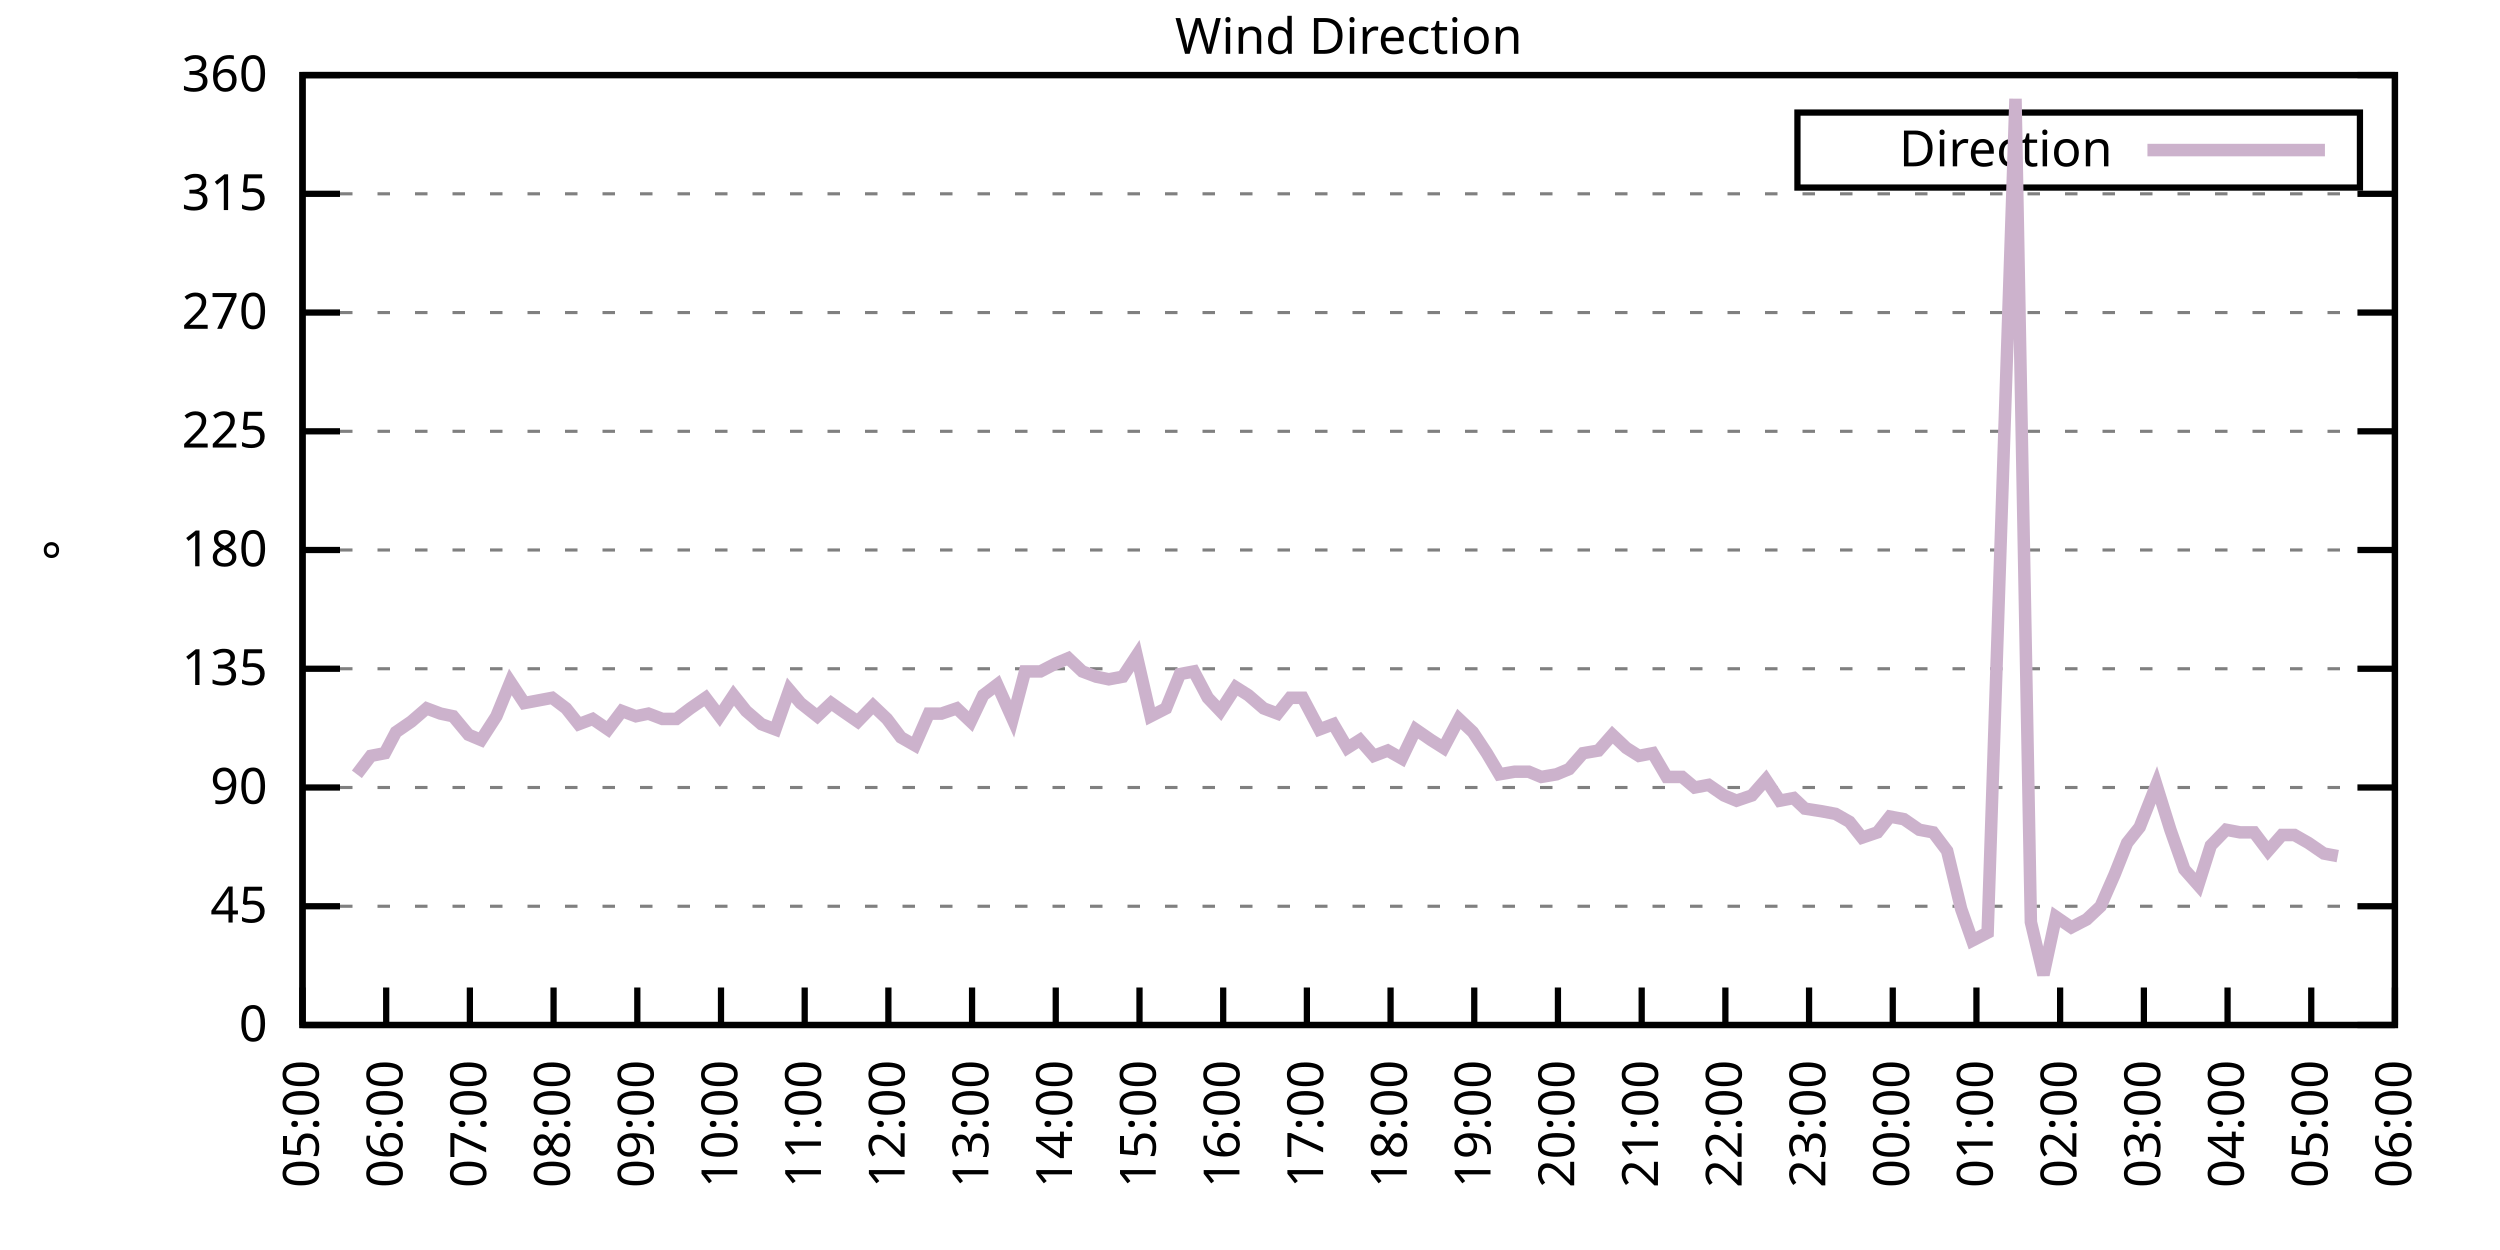
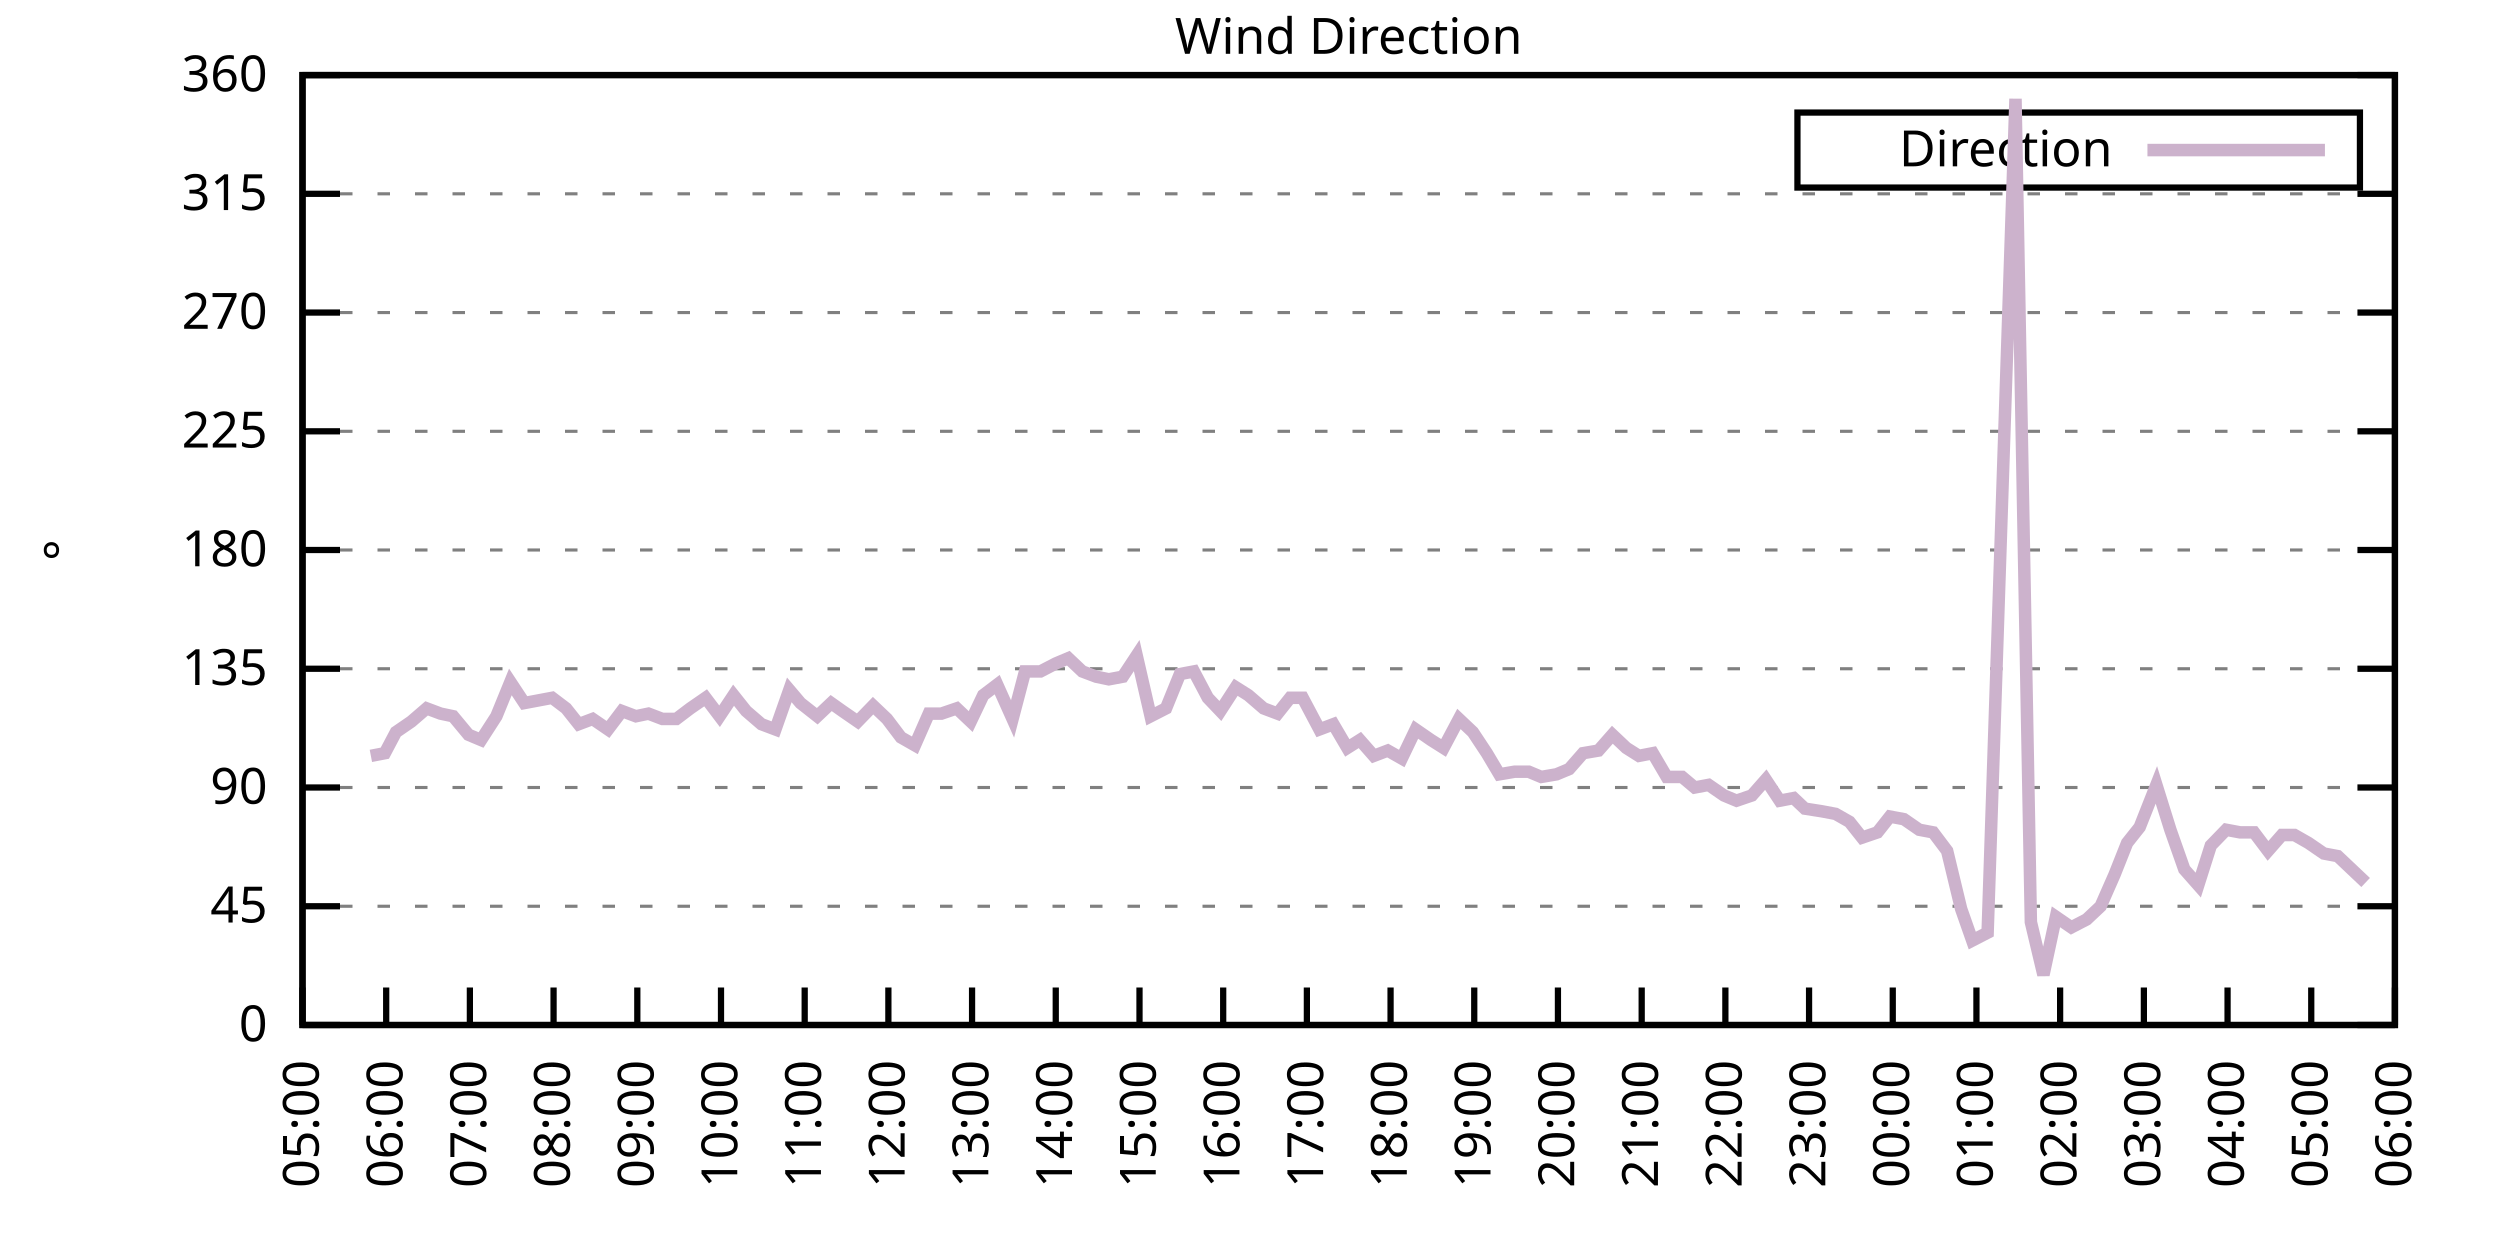
<svg xmlns="http://www.w3.org/2000/svg" xmlns:xlink="http://www.w3.org/1999/xlink" width="400" height="200" viewBox="0 0 400 200">
  <g id="gnuplot_canvas">
    <rect x="0" y="0" width="400" height="200" fill="none" />
    <defs>
      <circle id="gpDot" r="0.5" stroke-width="0.5" stroke="currentColor" />
      <path id="gpPt0" stroke-width="0.333" stroke="currentColor" d="M-1,0 h2 M0,-1 v2" />
      <path id="gpPt1" stroke-width="0.333" stroke="currentColor" d="M-1,-1 L1,1 M1,-1 L-1,1" />
      <path id="gpPt2" stroke-width="0.333" stroke="currentColor" d="M-1,0 L1,0 M0,-1 L0,1 M-1,-1 L1,1 M-1,1 L1,-1" />
      <rect id="gpPt3" stroke-width="0.333" stroke="currentColor" x="-1" y="-1" width="2" height="2" />
      <rect id="gpPt4" stroke-width="0.333" stroke="currentColor" fill="currentColor" x="-1" y="-1" width="2" height="2" />
      <circle id="gpPt5" stroke-width="0.333" stroke="currentColor" cx="0" cy="0" r="1" />
      <use xlink:href="#gpPt5" id="gpPt6" fill="currentColor" stroke="none" />
      <path id="gpPt7" stroke-width="0.333" stroke="currentColor" d="M0,-1.33 L-1.33,0.67 L1.33,0.67 z" />
      <use xlink:href="#gpPt7" id="gpPt8" fill="currentColor" stroke="none" />
      <use xlink:href="#gpPt7" id="gpPt9" stroke="currentColor" transform="rotate(180)" />
      <use xlink:href="#gpPt9" id="gpPt10" fill="currentColor" stroke="none" />
      <use xlink:href="#gpPt3" id="gpPt11" stroke="currentColor" transform="rotate(45)" />
      <use xlink:href="#gpPt11" id="gpPt12" fill="currentColor" stroke="none" />
      <path id="gpPt13" stroke-width="0.333" stroke="currentColor" d="M0,1.330 L1.265,0.411 L0.782,-1.067 L-0.782,-1.076 L-1.265,0.411 z" />
      <use xlink:href="#gpPt13" id="gpPt14" fill="currentColor" stroke="none" />
      <filter id="textbox" filterUnits="objectBoundingBox" x="0" y="0" height="1" width="1">
        <feFlood flood-color="white" flood-opacity="1" result="bgnd" />
        <feComposite in="SourceGraphic" in2="bgnd" operator="atop" />
      </filter>
      <filter id="greybox" filterUnits="objectBoundingBox" x="0" y="0" height="1" width="1">
        <feFlood flood-color="lightgrey" flood-opacity="1" result="grey" />
        <feComposite in="SourceGraphic" in2="grey" operator="atop" />
      </filter>
    </defs>
    <g fill="none" color="white" stroke="currentColor" stroke-width="1.00" stroke-linecap="butt" stroke-linejoin="miter">
</g>
    <g fill="none" color="black" stroke="currentColor" stroke-width="1.00" stroke-linecap="butt" stroke-linejoin="miter">
      <g stroke="none" shape-rendering="crispEdges">
        <polygon fill="rgb(255, 255, 255)" points="48.40,164.00 383.18,164.00 383.18,12.02 48.40,12.02 " />
      </g>
    </g>
    <g fill="none" color="black" stroke="currentColor" stroke-width="1.00" stroke-linecap="butt" stroke-linejoin="miter">
</g>
    <g fill="none" color="black" stroke="black" stroke-width="0.50" stroke-linecap="butt" stroke-linejoin="miter">
</g>
    <g fill="none" color="gray" stroke="currentColor" stroke-width="0.50" stroke-linecap="butt" stroke-linejoin="miter">
      <path stroke="gray" stroke-dasharray="2,4" class="gridline" d="M48.40,164.00 L383.19,164.00  " />
    </g>
    <g fill="none" color="gray" stroke="gray" stroke-width="1.00" stroke-linecap="butt" stroke-linejoin="miter">
</g>
    <g fill="none" color="black" stroke="currentColor" stroke-width="1.00" stroke-linecap="butt" stroke-linejoin="miter">
      <path stroke="black" d="M48.40,164.00 L54.40,164.00 M383.19,164.00 L377.19,164.00  " />
      <g transform="translate(42.80,166.60)" stroke="none" fill="black" font-family="Sans" font-size="8.00" text-anchor="end">
        <text>
          <tspan font-family="Sans"> 0</tspan>
        </text>
      </g>
    </g>
    <g fill="none" color="black" stroke="currentColor" stroke-width="1.00" stroke-linecap="butt" stroke-linejoin="miter">
</g>
    <g fill="none" color="black" stroke="black" stroke-width="0.50" stroke-linecap="butt" stroke-linejoin="miter">
</g>
    <g fill="none" color="gray" stroke="currentColor" stroke-width="0.50" stroke-linecap="butt" stroke-linejoin="miter">
      <path stroke="gray" stroke-dasharray="2,4" class="gridline" d="M48.40,145.00 L383.19,145.00  " />
    </g>
    <g fill="none" color="gray" stroke="gray" stroke-width="1.00" stroke-linecap="butt" stroke-linejoin="miter">
</g>
    <g fill="none" color="black" stroke="currentColor" stroke-width="1.00" stroke-linecap="butt" stroke-linejoin="miter">
      <path stroke="black" d="M48.40,145.00 L54.40,145.00 M383.19,145.00 L377.19,145.00  " />
      <g transform="translate(42.80,147.60)" stroke="none" fill="black" font-family="Sans" font-size="8.00" text-anchor="end">
        <text>
          <tspan font-family="Sans"> 45</tspan>
        </text>
      </g>
    </g>
    <g fill="none" color="black" stroke="currentColor" stroke-width="1.00" stroke-linecap="butt" stroke-linejoin="miter">
</g>
    <g fill="none" color="black" stroke="black" stroke-width="0.50" stroke-linecap="butt" stroke-linejoin="miter">
</g>
    <g fill="none" color="gray" stroke="currentColor" stroke-width="0.50" stroke-linecap="butt" stroke-linejoin="miter">
      <path stroke="gray" stroke-dasharray="2,4" class="gridline" d="M48.40,126.00 L383.19,126.00  " />
    </g>
    <g fill="none" color="gray" stroke="gray" stroke-width="1.00" stroke-linecap="butt" stroke-linejoin="miter">
</g>
    <g fill="none" color="black" stroke="currentColor" stroke-width="1.00" stroke-linecap="butt" stroke-linejoin="miter">
      <path stroke="black" d="M48.40,126.00 L54.40,126.00 M383.19,126.00 L377.19,126.00  " />
      <g transform="translate(42.80,128.60)" stroke="none" fill="black" font-family="Sans" font-size="8.00" text-anchor="end">
        <text>
          <tspan font-family="Sans"> 90</tspan>
        </text>
      </g>
    </g>
    <g fill="none" color="black" stroke="currentColor" stroke-width="1.00" stroke-linecap="butt" stroke-linejoin="miter">
</g>
    <g fill="none" color="black" stroke="black" stroke-width="0.50" stroke-linecap="butt" stroke-linejoin="miter">
</g>
    <g fill="none" color="gray" stroke="currentColor" stroke-width="0.50" stroke-linecap="butt" stroke-linejoin="miter">
      <path stroke="gray" stroke-dasharray="2,4" class="gridline" d="M48.40,107.00 L383.19,107.00  " />
    </g>
    <g fill="none" color="gray" stroke="gray" stroke-width="1.00" stroke-linecap="butt" stroke-linejoin="miter">
</g>
    <g fill="none" color="black" stroke="currentColor" stroke-width="1.00" stroke-linecap="butt" stroke-linejoin="miter">
      <path stroke="black" d="M48.40,107.00 L54.40,107.00 M383.19,107.00 L377.19,107.00  " />
      <g transform="translate(42.80,109.60)" stroke="none" fill="black" font-family="Sans" font-size="8.00" text-anchor="end">
        <text>
          <tspan font-family="Sans"> 135</tspan>
        </text>
      </g>
    </g>
    <g fill="none" color="black" stroke="currentColor" stroke-width="1.00" stroke-linecap="butt" stroke-linejoin="miter">
</g>
    <g fill="none" color="black" stroke="black" stroke-width="0.50" stroke-linecap="butt" stroke-linejoin="miter">
</g>
    <g fill="none" color="gray" stroke="currentColor" stroke-width="0.50" stroke-linecap="butt" stroke-linejoin="miter">
      <path stroke="gray" stroke-dasharray="2,4" class="gridline" d="M48.40,88.00 L383.19,88.00  " />
    </g>
    <g fill="none" color="gray" stroke="gray" stroke-width="1.00" stroke-linecap="butt" stroke-linejoin="miter">
</g>
    <g fill="none" color="black" stroke="currentColor" stroke-width="1.00" stroke-linecap="butt" stroke-linejoin="miter">
      <path stroke="black" d="M48.40,88.00 L54.40,88.00 M383.19,88.00 L377.19,88.00  " />
      <g transform="translate(42.80,90.60)" stroke="none" fill="black" font-family="Sans" font-size="8.00" text-anchor="end">
        <text>
          <tspan font-family="Sans"> 180</tspan>
        </text>
      </g>
    </g>
    <g fill="none" color="black" stroke="currentColor" stroke-width="1.00" stroke-linecap="butt" stroke-linejoin="miter">
</g>
    <g fill="none" color="black" stroke="black" stroke-width="0.50" stroke-linecap="butt" stroke-linejoin="miter">
</g>
    <g fill="none" color="gray" stroke="currentColor" stroke-width="0.50" stroke-linecap="butt" stroke-linejoin="miter">
      <path stroke="gray" stroke-dasharray="2,4" class="gridline" d="M48.40,69.01 L383.19,69.01  " />
    </g>
    <g fill="none" color="gray" stroke="gray" stroke-width="1.00" stroke-linecap="butt" stroke-linejoin="miter">
</g>
    <g fill="none" color="black" stroke="currentColor" stroke-width="1.00" stroke-linecap="butt" stroke-linejoin="miter">
      <path stroke="black" d="M48.40,69.01 L54.40,69.01 M383.19,69.01 L377.19,69.01  " />
      <g transform="translate(42.80,71.61)" stroke="none" fill="black" font-family="Sans" font-size="8.00" text-anchor="end">
        <text>
          <tspan font-family="Sans"> 225</tspan>
        </text>
      </g>
    </g>
    <g fill="none" color="black" stroke="currentColor" stroke-width="1.00" stroke-linecap="butt" stroke-linejoin="miter">
</g>
    <g fill="none" color="black" stroke="black" stroke-width="0.50" stroke-linecap="butt" stroke-linejoin="miter">
</g>
    <g fill="none" color="gray" stroke="currentColor" stroke-width="0.50" stroke-linecap="butt" stroke-linejoin="miter">
      <path stroke="gray" stroke-dasharray="2,4" class="gridline" d="M48.40,50.01 L383.19,50.01  " />
    </g>
    <g fill="none" color="gray" stroke="gray" stroke-width="1.00" stroke-linecap="butt" stroke-linejoin="miter">
</g>
    <g fill="none" color="black" stroke="currentColor" stroke-width="1.00" stroke-linecap="butt" stroke-linejoin="miter">
      <path stroke="black" d="M48.40,50.01 L54.40,50.01 M383.19,50.01 L377.19,50.01  " />
      <g transform="translate(42.80,52.61)" stroke="none" fill="black" font-family="Sans" font-size="8.00" text-anchor="end">
        <text>
          <tspan font-family="Sans"> 270</tspan>
        </text>
      </g>
    </g>
    <g fill="none" color="black" stroke="currentColor" stroke-width="1.00" stroke-linecap="butt" stroke-linejoin="miter">
</g>
    <g fill="none" color="black" stroke="black" stroke-width="0.50" stroke-linecap="butt" stroke-linejoin="miter">
</g>
    <g fill="none" color="gray" stroke="currentColor" stroke-width="0.50" stroke-linecap="butt" stroke-linejoin="miter">
      <path stroke="gray" stroke-dasharray="2,4" class="gridline" d="M48.40,31.01 L383.19,31.01  " />
    </g>
    <g fill="none" color="gray" stroke="gray" stroke-width="1.00" stroke-linecap="butt" stroke-linejoin="miter">
</g>
    <g fill="none" color="black" stroke="currentColor" stroke-width="1.00" stroke-linecap="butt" stroke-linejoin="miter">
      <path stroke="black" d="M48.40,31.01 L54.40,31.01 M383.19,31.01 L377.19,31.01  " />
      <g transform="translate(42.80,33.61)" stroke="none" fill="black" font-family="Sans" font-size="8.00" text-anchor="end">
        <text>
          <tspan font-family="Sans"> 315</tspan>
        </text>
      </g>
    </g>
    <g fill="none" color="black" stroke="currentColor" stroke-width="1.00" stroke-linecap="butt" stroke-linejoin="miter">
</g>
    <g fill="none" color="black" stroke="black" stroke-width="0.50" stroke-linecap="butt" stroke-linejoin="miter">
</g>
    <g fill="none" color="gray" stroke="currentColor" stroke-width="0.50" stroke-linecap="butt" stroke-linejoin="miter">
      <path stroke="gray" stroke-dasharray="2,4" class="gridline" d="M48.40,12.01 L383.19,12.01  " />
    </g>
    <g fill="none" color="gray" stroke="gray" stroke-width="1.00" stroke-linecap="butt" stroke-linejoin="miter">
</g>
    <g fill="none" color="black" stroke="currentColor" stroke-width="1.00" stroke-linecap="butt" stroke-linejoin="miter">
      <path stroke="black" d="M48.40,12.01 L54.40,12.01 M383.19,12.01 L377.19,12.01  " />
      <g transform="translate(42.80,14.61)" stroke="none" fill="black" font-family="Sans" font-size="8.00" text-anchor="end">
        <text>
          <tspan font-family="Sans"> 360</tspan>
        </text>
      </g>
    </g>
    <g fill="none" color="black" stroke="currentColor" stroke-width="1.00" stroke-linecap="butt" stroke-linejoin="miter">
      <path stroke="black" d="M48.40,164.00 L48.40,158.00  " />
      <g transform="translate(51.00,169.60) rotate(270.00)" stroke="none" fill="black" font-family="Sans" font-size="8.00" text-anchor="end">
        <text>
          <tspan font-family="Sans">05:00</tspan>
        </text>
      </g>
    </g>
    <g fill="none" color="black" stroke="currentColor" stroke-width="1.00" stroke-linecap="butt" stroke-linejoin="miter">
      <path stroke="black" d="M61.79,164.00 L61.79,158.00  " />
      <g transform="translate(64.39,169.60) rotate(270.00)" stroke="none" fill="black" font-family="Sans" font-size="8.00" text-anchor="end">
        <text>
          <tspan font-family="Sans">06:00</tspan>
        </text>
      </g>
    </g>
    <g fill="none" color="black" stroke="currentColor" stroke-width="1.00" stroke-linecap="butt" stroke-linejoin="miter">
      <path stroke="black" d="M75.18,164.00 L75.18,158.00  " />
      <g transform="translate(77.78,169.60) rotate(270.00)" stroke="none" fill="black" font-family="Sans" font-size="8.00" text-anchor="end">
        <text>
          <tspan font-family="Sans">07:00</tspan>
        </text>
      </g>
    </g>
    <g fill="none" color="black" stroke="currentColor" stroke-width="1.00" stroke-linecap="butt" stroke-linejoin="miter">
      <path stroke="black" d="M88.57,164.00 L88.57,158.00  " />
      <g transform="translate(91.17,169.60) rotate(270.00)" stroke="none" fill="black" font-family="Sans" font-size="8.00" text-anchor="end">
        <text>
          <tspan font-family="Sans">08:00</tspan>
        </text>
      </g>
    </g>
    <g fill="none" color="black" stroke="currentColor" stroke-width="1.00" stroke-linecap="butt" stroke-linejoin="miter">
      <path stroke="black" d="M101.97,164.00 L101.97,158.00  " />
      <g transform="translate(104.57,169.60) rotate(270.00)" stroke="none" fill="black" font-family="Sans" font-size="8.00" text-anchor="end">
        <text>
          <tspan font-family="Sans">09:00</tspan>
        </text>
      </g>
    </g>
    <g fill="none" color="black" stroke="currentColor" stroke-width="1.00" stroke-linecap="butt" stroke-linejoin="miter">
      <path stroke="black" d="M115.36,164.00 L115.36,158.00  " />
      <g transform="translate(117.96,169.60) rotate(270.00)" stroke="none" fill="black" font-family="Sans" font-size="8.00" text-anchor="end">
        <text>
          <tspan font-family="Sans">10:00</tspan>
        </text>
      </g>
    </g>
    <g fill="none" color="black" stroke="currentColor" stroke-width="1.00" stroke-linecap="butt" stroke-linejoin="miter">
      <path stroke="black" d="M128.75,164.00 L128.75,158.00  " />
      <g transform="translate(131.35,169.60) rotate(270.00)" stroke="none" fill="black" font-family="Sans" font-size="8.00" text-anchor="end">
        <text>
          <tspan font-family="Sans">11:00</tspan>
        </text>
      </g>
    </g>
    <g fill="none" color="black" stroke="currentColor" stroke-width="1.00" stroke-linecap="butt" stroke-linejoin="miter">
      <path stroke="black" d="M142.14,164.00 L142.14,158.00  " />
      <g transform="translate(144.74,169.60) rotate(270.00)" stroke="none" fill="black" font-family="Sans" font-size="8.00" text-anchor="end">
        <text>
          <tspan font-family="Sans">12:00</tspan>
        </text>
      </g>
    </g>
    <g fill="none" color="black" stroke="currentColor" stroke-width="1.00" stroke-linecap="butt" stroke-linejoin="miter">
      <path stroke="black" d="M155.53,164.00 L155.53,158.00  " />
      <g transform="translate(158.13,169.60) rotate(270.00)" stroke="none" fill="black" font-family="Sans" font-size="8.00" text-anchor="end">
        <text>
          <tspan font-family="Sans">13:00</tspan>
        </text>
      </g>
    </g>
    <g fill="none" color="black" stroke="currentColor" stroke-width="1.00" stroke-linecap="butt" stroke-linejoin="miter">
      <path stroke="black" d="M168.92,164.00 L168.92,158.00  " />
      <g transform="translate(171.52,169.60) rotate(270.00)" stroke="none" fill="black" font-family="Sans" font-size="8.00" text-anchor="end">
        <text>
          <tspan font-family="Sans">14:00</tspan>
        </text>
      </g>
    </g>
    <g fill="none" color="black" stroke="currentColor" stroke-width="1.00" stroke-linecap="butt" stroke-linejoin="miter">
      <path stroke="black" d="M182.32,164.00 L182.32,158.00  " />
      <g transform="translate(184.92,169.60) rotate(270.00)" stroke="none" fill="black" font-family="Sans" font-size="8.00" text-anchor="end">
        <text>
          <tspan font-family="Sans">15:00</tspan>
        </text>
      </g>
    </g>
    <g fill="none" color="black" stroke="currentColor" stroke-width="1.00" stroke-linecap="butt" stroke-linejoin="miter">
      <path stroke="black" d="M195.71,164.00 L195.71,158.00  " />
      <g transform="translate(198.31,169.60) rotate(270.00)" stroke="none" fill="black" font-family="Sans" font-size="8.00" text-anchor="end">
        <text>
          <tspan font-family="Sans">16:00</tspan>
        </text>
      </g>
    </g>
    <g fill="none" color="black" stroke="currentColor" stroke-width="1.00" stroke-linecap="butt" stroke-linejoin="miter">
      <path stroke="black" d="M209.10,164.00 L209.10,158.00  " />
      <g transform="translate(211.70,169.60) rotate(270.00)" stroke="none" fill="black" font-family="Sans" font-size="8.00" text-anchor="end">
        <text>
          <tspan font-family="Sans">17:00</tspan>
        </text>
      </g>
    </g>
    <g fill="none" color="black" stroke="currentColor" stroke-width="1.00" stroke-linecap="butt" stroke-linejoin="miter">
      <path stroke="black" d="M222.49,164.00 L222.49,158.00  " />
      <g transform="translate(225.09,169.60) rotate(270.00)" stroke="none" fill="black" font-family="Sans" font-size="8.00" text-anchor="end">
        <text>
          <tspan font-family="Sans">18:00</tspan>
        </text>
      </g>
    </g>
    <g fill="none" color="black" stroke="currentColor" stroke-width="1.00" stroke-linecap="butt" stroke-linejoin="miter">
      <path stroke="black" d="M235.88,164.00 L235.88,158.00  " />
      <g transform="translate(238.48,169.60) rotate(270.00)" stroke="none" fill="black" font-family="Sans" font-size="8.00" text-anchor="end">
        <text>
          <tspan font-family="Sans">19:00</tspan>
        </text>
      </g>
    </g>
    <g fill="none" color="black" stroke="currentColor" stroke-width="1.00" stroke-linecap="butt" stroke-linejoin="miter">
      <path stroke="black" d="M249.27,164.00 L249.27,158.00  " />
      <g transform="translate(251.87,169.60) rotate(270.00)" stroke="none" fill="black" font-family="Sans" font-size="8.00" text-anchor="end">
        <text>
          <tspan font-family="Sans">20:00</tspan>
        </text>
      </g>
    </g>
    <g fill="none" color="black" stroke="currentColor" stroke-width="1.00" stroke-linecap="butt" stroke-linejoin="miter">
      <path stroke="black" d="M262.67,164.00 L262.67,158.00  " />
      <g transform="translate(265.27,169.60) rotate(270.00)" stroke="none" fill="black" font-family="Sans" font-size="8.00" text-anchor="end">
        <text>
          <tspan font-family="Sans">21:00</tspan>
        </text>
      </g>
    </g>
    <g fill="none" color="black" stroke="currentColor" stroke-width="1.00" stroke-linecap="butt" stroke-linejoin="miter">
      <path stroke="black" d="M276.06,164.00 L276.06,158.00  " />
      <g transform="translate(278.66,169.60) rotate(270.00)" stroke="none" fill="black" font-family="Sans" font-size="8.00" text-anchor="end">
        <text>
          <tspan font-family="Sans">22:00</tspan>
        </text>
      </g>
    </g>
    <g fill="none" color="black" stroke="currentColor" stroke-width="1.00" stroke-linecap="butt" stroke-linejoin="miter">
      <path stroke="black" d="M289.45,164.00 L289.45,158.00  " />
      <g transform="translate(292.05,169.60) rotate(270.00)" stroke="none" fill="black" font-family="Sans" font-size="8.00" text-anchor="end">
        <text>
          <tspan font-family="Sans">23:00</tspan>
        </text>
      </g>
    </g>
    <g fill="none" color="black" stroke="currentColor" stroke-width="1.00" stroke-linecap="butt" stroke-linejoin="miter">
      <path stroke="black" d="M302.84,164.00 L302.84,158.00  " />
      <g transform="translate(305.44,169.60) rotate(270.00)" stroke="none" fill="black" font-family="Sans" font-size="8.00" text-anchor="end">
        <text>
          <tspan font-family="Sans">00:00</tspan>
        </text>
      </g>
    </g>
    <g fill="none" color="black" stroke="currentColor" stroke-width="1.00" stroke-linecap="butt" stroke-linejoin="miter">
      <path stroke="black" d="M316.23,164.00 L316.23,158.00  " />
      <g transform="translate(318.83,169.60) rotate(270.00)" stroke="none" fill="black" font-family="Sans" font-size="8.00" text-anchor="end">
        <text>
          <tspan font-family="Sans">01:00</tspan>
        </text>
      </g>
    </g>
    <g fill="none" color="black" stroke="currentColor" stroke-width="1.00" stroke-linecap="butt" stroke-linejoin="miter">
      <path stroke="black" d="M329.62,164.00 L329.62,158.00  " />
      <g transform="translate(332.22,169.60) rotate(270.00)" stroke="none" fill="black" font-family="Sans" font-size="8.00" text-anchor="end">
        <text>
          <tspan font-family="Sans">02:00</tspan>
        </text>
      </g>
    </g>
    <g fill="none" color="black" stroke="currentColor" stroke-width="1.00" stroke-linecap="butt" stroke-linejoin="miter">
      <path stroke="black" d="M343.02,164.00 L343.02,158.00  " />
      <g transform="translate(345.62,169.60) rotate(270.00)" stroke="none" fill="black" font-family="Sans" font-size="8.00" text-anchor="end">
        <text>
          <tspan font-family="Sans">03:00</tspan>
        </text>
      </g>
    </g>
    <g fill="none" color="black" stroke="currentColor" stroke-width="1.00" stroke-linecap="butt" stroke-linejoin="miter">
      <path stroke="black" d="M356.41,164.00 L356.41,158.00  " />
      <g transform="translate(359.01,169.60) rotate(270.00)" stroke="none" fill="black" font-family="Sans" font-size="8.00" text-anchor="end">
        <text>
          <tspan font-family="Sans">04:00</tspan>
        </text>
      </g>
    </g>
    <g fill="none" color="black" stroke="currentColor" stroke-width="1.00" stroke-linecap="butt" stroke-linejoin="miter">
      <path stroke="black" d="M369.80,164.00 L369.80,158.00  " />
      <g transform="translate(372.40,169.60) rotate(270.00)" stroke="none" fill="black" font-family="Sans" font-size="8.00" text-anchor="end">
        <text>
          <tspan font-family="Sans">05:00</tspan>
        </text>
      </g>
    </g>
    <g fill="none" color="black" stroke="currentColor" stroke-width="1.00" stroke-linecap="butt" stroke-linejoin="miter">
      <path stroke="black" d="M383.19,164.00 L383.19,158.00  " />
      <g transform="translate(385.79,169.60) rotate(270.00)" stroke="none" fill="black" font-family="Sans" font-size="8.00" text-anchor="end">
        <text>
          <tspan font-family="Sans">06:00</tspan>
        </text>
      </g>
    </g>
    <g fill="none" color="black" stroke="currentColor" stroke-width="1.00" stroke-linecap="butt" stroke-linejoin="miter">
</g>
    <g fill="none" color="black" stroke="currentColor" stroke-width="1.00" stroke-linecap="butt" stroke-linejoin="miter">
      <path stroke="black" d="M48.40,12.01 L48.40,164.00 L383.19,164.00 L383.19,12.01 L48.40,12.01 Z  " />
    </g>
    <g fill="none" color="black" stroke="currentColor" stroke-width="1.00" stroke-linecap="butt" stroke-linejoin="miter">
</g>
    <g fill="none" color="black" stroke="currentColor" stroke-width="1.00" stroke-linecap="butt" stroke-linejoin="miter">
      <path stroke="black" d="M287.59,30.01 L287.59,18.01 L377.59,18.01 L377.59,30.01 L287.59,30.01 Z  " />
    </g>
    <g id="Wind_direction_plot_1">
      <g fill="none" color="white" stroke="black" stroke-width="2.00" stroke-linecap="butt" stroke-linejoin="miter">
</g>
      <g fill="none" color="black" stroke="currentColor" stroke-width="2.00" stroke-linecap="butt" stroke-linejoin="miter">
        <g transform="translate(337.99,26.61)" stroke="none" fill="black" font-family="Sans" font-size="8.00" text-anchor="end">
          <text>
            <tspan font-family="Sans">Direction</tspan>
          </text>
        </g>
      </g>
      <g fill="none" color="black" stroke="currentColor" stroke-width="2.00" stroke-linecap="butt" stroke-linejoin="miter">
-         <path stroke="rgb(204, 178, 204)" d="M343.59,24.01 L371.99,24.01 M57.10,123.89 L59.34,120.94 L61.57,120.51 L63.35,117.14 L65.81,115.45 L68.26,113.34   L70.50,114.18 L72.50,114.60 L74.96,117.56 L76.97,118.40 L79.42,114.60 L81.66,109.11 L83.89,112.49 L86.12,112.07   L88.35,111.65 L90.58,113.34 L92.59,115.87 L94.82,115.03 L97.28,116.71 L99.51,113.76 L101.74,114.60 L103.75,114.18   L105.98,115.03 L108.22,115.03 L110.45,113.34 L112.90,111.65 L115.13,114.60 L117.37,111.23 L119.38,113.76 L121.83,115.87   L124.06,116.71 L126.29,110.38 L128.08,112.49 L130.76,114.60 L132.99,112.49 L134.78,113.76 L137.23,115.45 L139.69,112.91   L141.92,115.03 L144.15,117.98 L146.38,119.25 L148.61,114.18 L150.62,114.18 L153.08,113.34 L155.31,115.45 L157.32,111.23   L159.55,109.54 L162.01,115.03 L164.01,107.43 L166.47,107.43 L168.92,106.16 L170.93,105.31 L173.17,107.43 L175.40,108.27   L177.41,108.69 L179.64,108.27 L181.87,104.89 L184.10,114.60 L186.56,113.34 L188.79,107.85 L191.02,107.43 L193.25,111.65   L195.26,113.76 L197.72,109.96 L199.73,111.23 L202.18,113.34 L204.41,114.18 L206.42,111.65 L208.43,111.65 L211.11,116.71   L213.34,115.87 L215.57,119.67 L217.58,118.40 L219.81,120.94 L222.04,120.09 L224.28,121.36 L226.51,116.71 L228.96,118.40   L230.97,119.67 L233.43,115.03 L235.66,117.14 L237.89,120.51 L239.90,123.89 L242.36,123.47 L244.59,123.47 L246.60,124.31   L249.05,123.89 L251.06,123.05 L253.29,120.51 L255.75,120.09 L257.98,117.56 L260.21,119.67 L262.22,120.94 L264.45,120.51   L266.68,124.31 L269.14,124.31 L271.15,126.00 L273.38,125.58 L275.83,127.27 L277.84,128.11 L280.30,127.27 L282.53,124.74   L284.76,128.11 L286.99,127.69 L288.78,129.38 L291.46,129.80 L293.69,130.22 L295.92,131.49 L297.93,134.02 L300.39,133.18   L302.39,130.65 L304.63,131.07 L307.08,132.76 L309.31,133.18 L311.54,136.14 L313.78,145.42 L315.56,150.49 L318.02,149.22   L322.48,15.81 L324.94,147.53 L326.95,155.98 L328.95,146.69 L331.41,148.38 L333.86,147.11 L336.10,145.00 L338.33,139.93   L340.34,134.87 L342.35,132.34 L345.02,125.58 L347.26,132.76 L349.49,139.09 L351.72,141.62 L353.73,135.29 L356.18,132.76   L358.42,133.18 L360.65,133.18 L362.88,136.14 L365.11,133.60 L367.12,133.60 L369.35,134.87 L371.81,136.56 L374.04,136.98    " />
+         <path stroke="rgb(204, 178, 204)" d="M343.59,24.01 L371.99,24.01 M59.34,120.94 L61.57,120.51 L63.35,117.14 L65.81,115.45 L68.26,113.34 L70.50,114.18   L72.50,114.60 L74.96,117.56 L76.97,118.40 L79.42,114.60 L81.66,109.11 L83.89,112.49 L86.12,112.07 L88.35,111.65   L90.58,113.34 L92.59,115.87 L94.82,115.03 L97.28,116.71 L99.51,113.76 L101.74,114.60 L103.75,114.18 L105.98,115.03   L108.22,115.03 L110.45,113.34 L112.90,111.65 L115.13,114.60 L117.37,111.23 L119.38,113.76 L121.83,115.87 L124.06,116.71   L126.29,110.38 L128.08,112.49 L130.76,114.60 L132.99,112.49 L134.78,113.76 L137.23,115.45 L139.69,112.91 L141.92,115.03   L144.15,117.98 L146.38,119.25 L148.61,114.18 L150.62,114.18 L153.08,113.34 L155.31,115.45 L157.32,111.23 L159.55,109.54   L162.01,115.03 L164.01,107.43 L166.47,107.43 L168.92,106.16 L170.93,105.31 L173.17,107.43 L175.40,108.27 L177.41,108.69   L179.64,108.27 L181.87,104.89 L184.10,114.60 L186.56,113.34 L188.79,107.85 L191.02,107.43 L193.25,111.65 L195.26,113.76   L197.72,109.96 L199.73,111.23 L202.18,113.34 L204.41,114.18 L206.42,111.65 L208.43,111.65 L211.11,116.71 L213.34,115.87   L215.57,119.67 L217.58,118.40 L219.81,120.94 L222.04,120.09 L224.28,121.36 L226.51,116.71 L228.96,118.40 L230.97,119.67   L233.43,115.03 L235.66,117.14 L237.89,120.51 L239.90,123.89 L242.36,123.47 L244.59,123.47 L246.60,124.31 L249.05,123.89   L251.06,123.05 L253.29,120.51 L255.75,120.09 L257.98,117.56 L260.21,119.67 L262.22,120.94 L264.45,120.51 L266.68,124.31   L269.14,124.31 L271.15,126.00 L273.38,125.58 L275.83,127.27 L277.84,128.11 L280.30,127.27 L282.53,124.74 L284.76,128.11   L286.99,127.69 L288.78,129.38 L291.46,129.80 L293.69,130.22 L295.92,131.49 L297.93,134.02 L300.39,133.18 L302.39,130.65   L304.63,131.07 L307.08,132.76 L309.31,133.18 L311.54,136.14 L313.78,145.42 L315.56,150.49 L318.02,149.22 L322.48,15.81   L324.94,147.53 L326.95,155.98 L328.95,146.69 L331.41,148.38 L333.86,147.11 L336.10,145.00 L338.33,139.93 L340.34,134.87   L342.35,132.34 L345.02,125.58 L347.26,132.76 L349.49,139.09 L351.72,141.62 L353.73,135.29 L356.18,132.76 L358.42,133.18   L360.65,133.18 L362.88,136.14 L365.11,133.60 L367.12,133.60 L369.35,134.87 L371.81,136.56 L374.04,136.98 L378.50,141.20    " />
      </g>
    </g>
    <g fill="none" color="black" stroke="currentColor" stroke-width="2.00" stroke-linecap="butt" stroke-linejoin="miter">
</g>
    <g fill="none" color="black" stroke="black" stroke-width="1.00" stroke-linecap="butt" stroke-linejoin="miter">
</g>
    <g fill="none" color="black" stroke="currentColor" stroke-width="1.00" stroke-linecap="butt" stroke-linejoin="miter">
      <path stroke="black" d="M48.40,12.01 L48.40,164.00 L383.19,164.00 L383.19,12.01 L48.40,12.01 Z  " />
      <g transform="translate(12.80,88.01) rotate(270.00)" stroke="none" fill="black" font-family="Sans" font-size="8.00" text-anchor="middle">
        <text>
          <tspan font-family="Sans">°</tspan>
        </text>
      </g>
    </g>
    <g fill="none" color="black" stroke="currentColor" stroke-width="1.00" stroke-linecap="butt" stroke-linejoin="miter">
</g>
    <g fill="none" color="black" stroke="currentColor" stroke-width="1.00" stroke-linecap="butt" stroke-linejoin="miter">
      <g transform="translate(215.79,8.61)" stroke="none" fill="black" font-family="Sans" font-size="8.00" text-anchor="middle">
        <text>
          <tspan font-family="Sans">Wind Direction</tspan>
        </text>
      </g>
    </g>
    <g fill="none" color="black" stroke="currentColor" stroke-width="1.00" stroke-linecap="butt" stroke-linejoin="miter">
</g>
  </g>
</svg>
